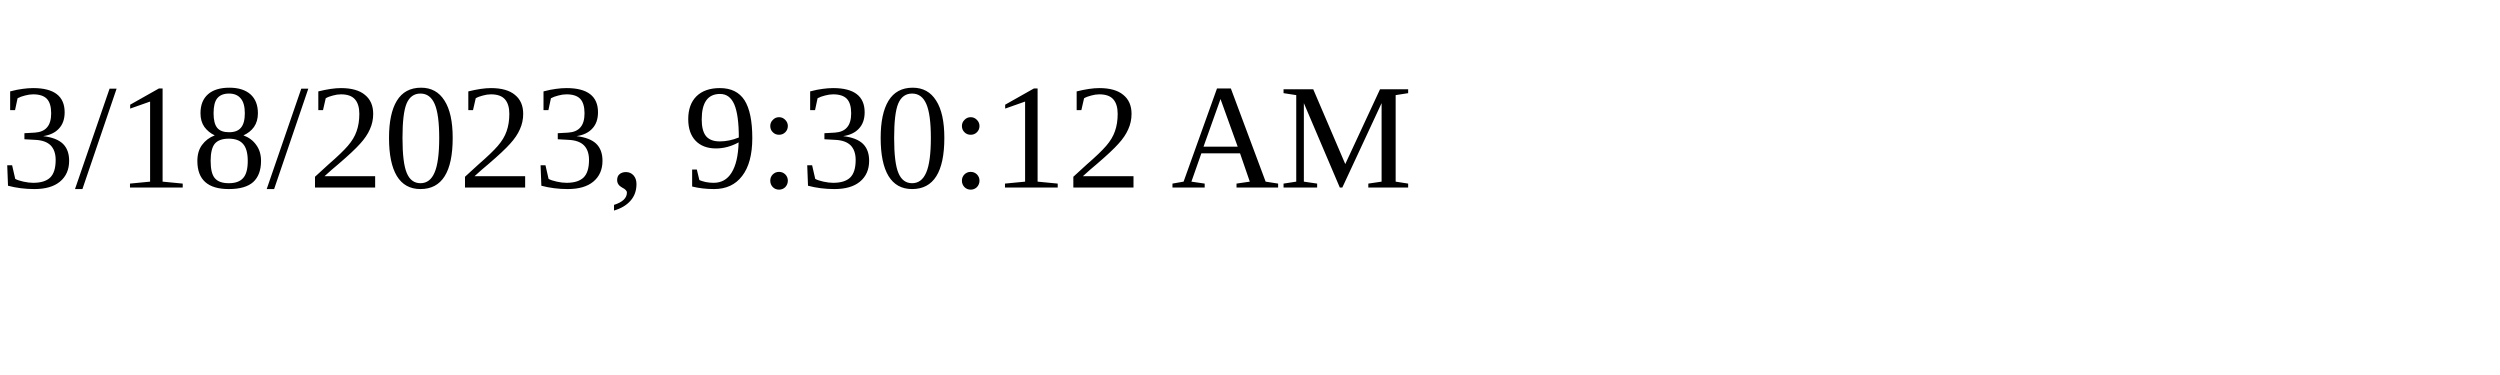
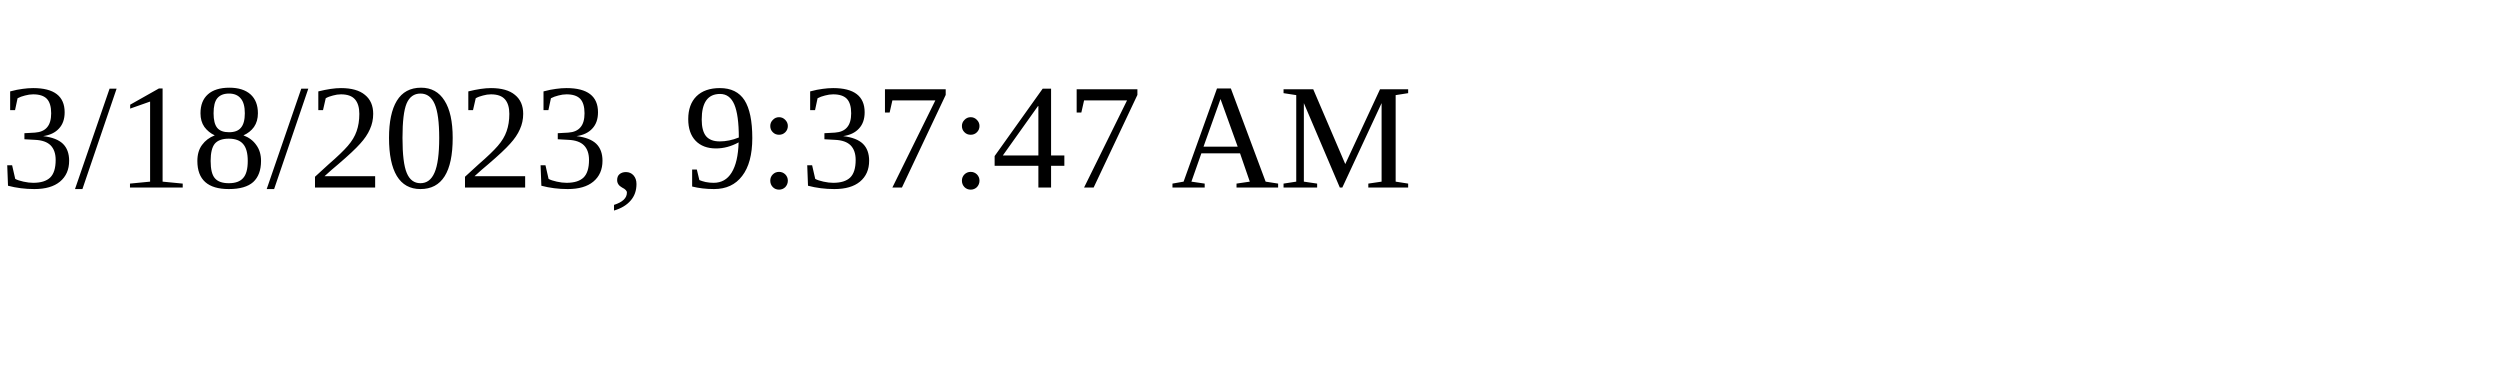
<svg xmlns="http://www.w3.org/2000/svg" height="30" width="200">
-   <text x="0" y="15">3/18/2023, 9:30:12 AM</text>
+   <text x="0" y="15">3/18/2023, 9:37:47 AM</text>
</svg>
